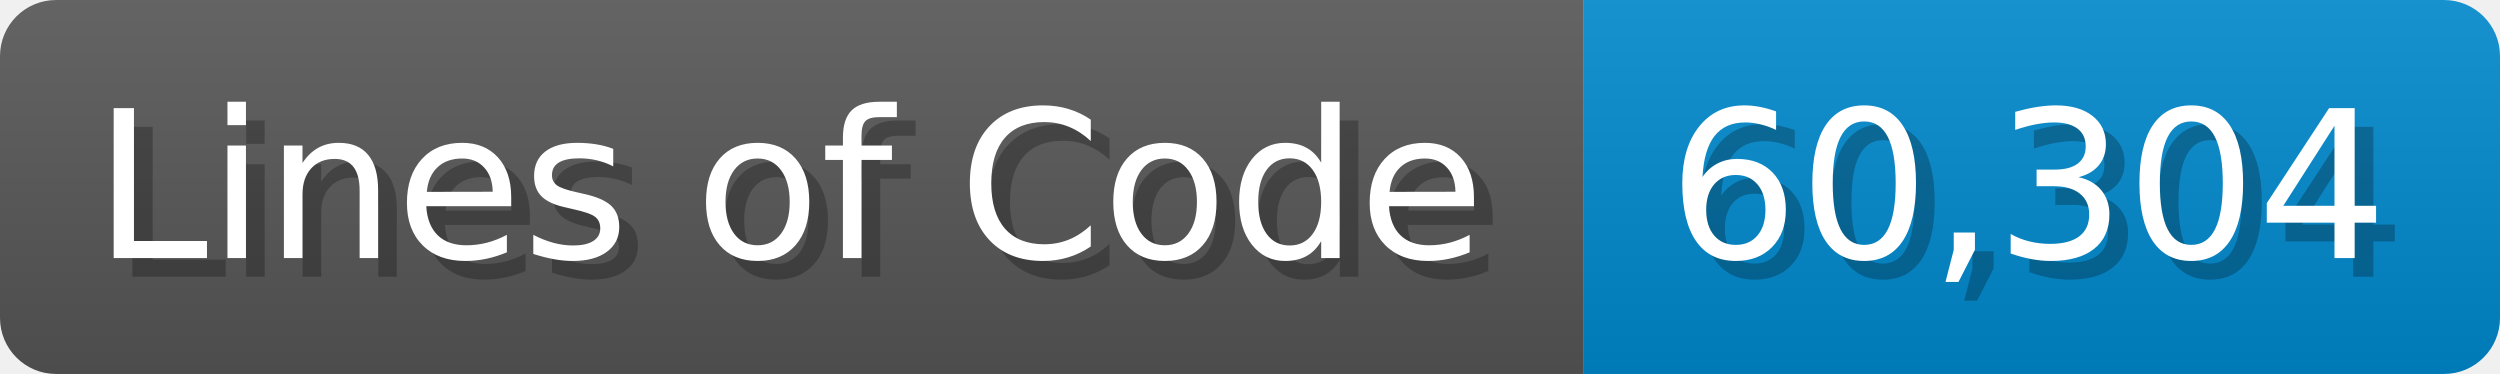
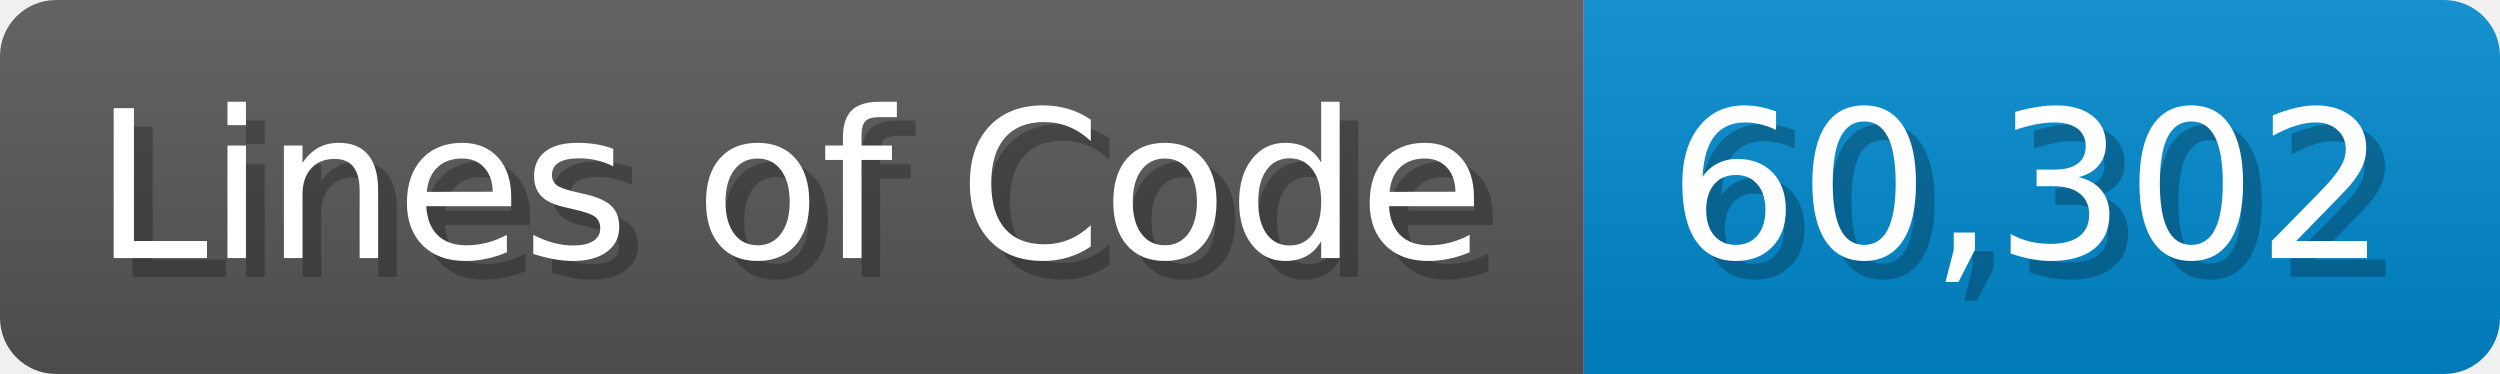
<svg xmlns="http://www.w3.org/2000/svg" width="133.7" height="20" viewBox="0 0 1337 200">
  <linearGradient id="a" x2="0" y2="100%">
    <stop offset="0" stop-opacity=".1" stop-color="#EEE" />
    <stop offset="1" stop-opacity=".1" />
  </linearGradient>
  <mask id="m">
    <rect width="1337" height="200" rx="30" fill="#FFF" />
  </mask>
  <g mask="url(#m)">
    <rect width="847" height="200" fill="#555" />
    <rect width="490" height="200" fill="#08C" x="847" />
    <rect width="1337" height="200" fill="url(#a)" />
  </g>
  <g fill="#fff" text-anchor="start" font-family="Verdana,DejaVu Sans,sans-serif" font-size="110">
    <text x="60" y="148" textLength="747" fill="#000" opacity="0.25">Lines of Code</text>
    <text x="50" y="138" textLength="747">Lines of Code</text>
-     <text x="902" y="148" textLength="390" fill="#000" opacity="0.25">60,304</text>
-     <text x="892" y="138" textLength="390">60,304</text>
+     <text x="902" y="148" textLength="390" fill="#000" opacity="0.25">60,302</text>
+     <text x="892" y="138" textLength="390">60,302</text>
  </g>
</svg>
